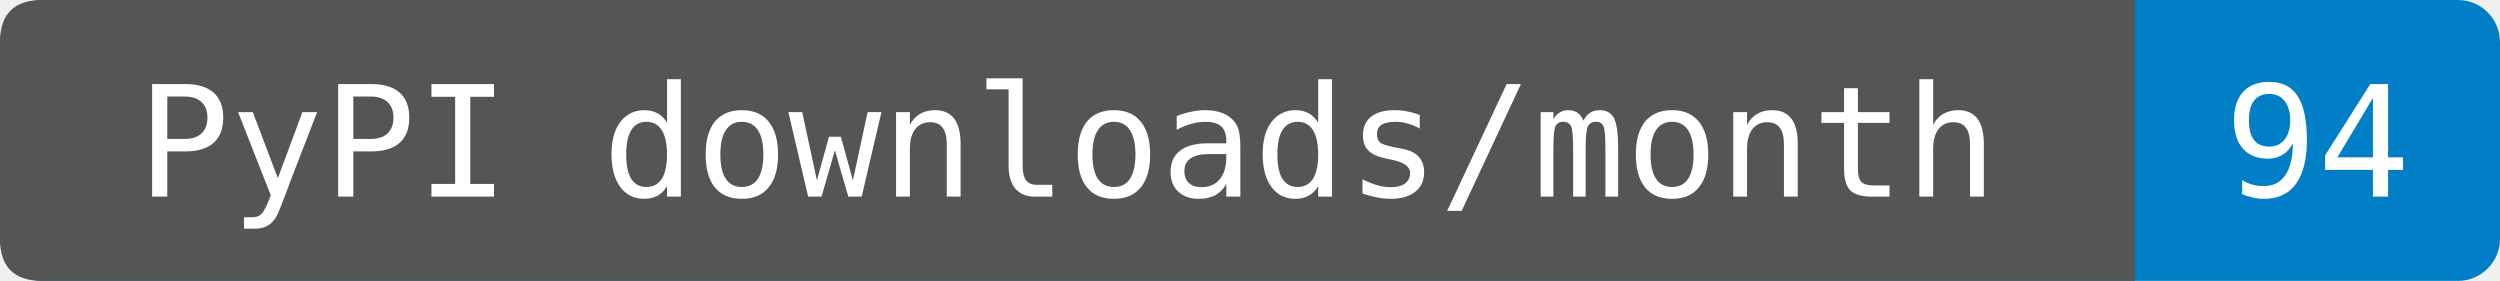
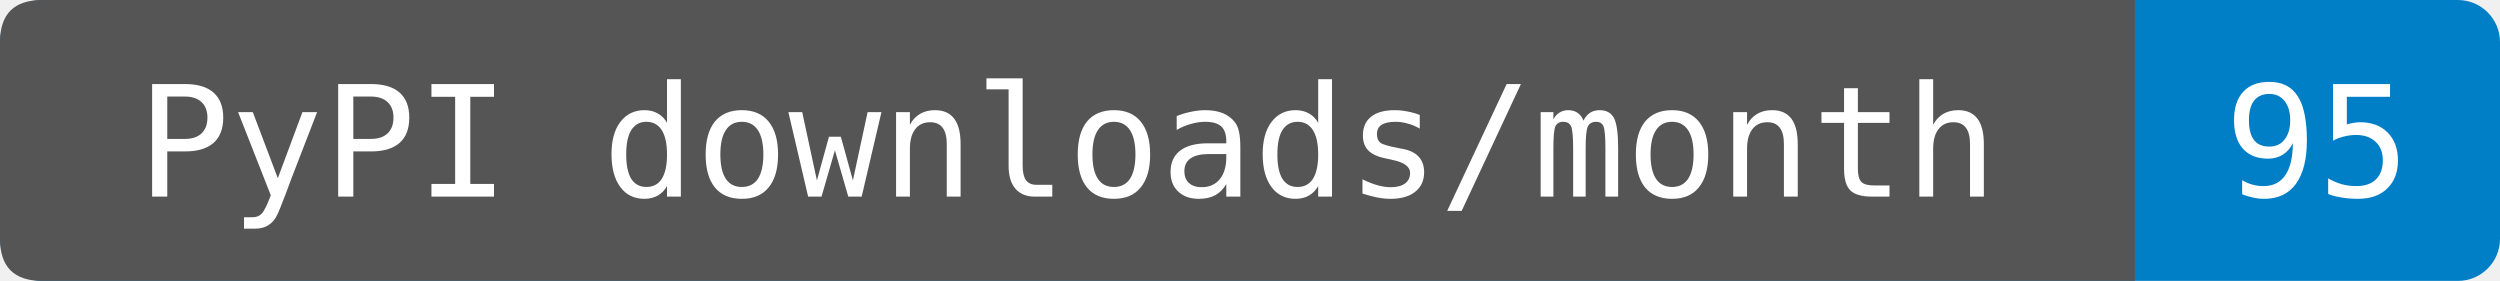
- <svg xmlns="http://www.w3.org/2000/svg" width="178" height="20" role="img" aria-label="PyPI downloads/month: 94. Source-reported last-month total fetched 2026-09-22T12:38:51.470381+00:00. Exact period dates are not provided. Known mirrors excluded; repeats and automation included.">
+ <svg xmlns="http://www.w3.org/2000/svg" width="178" height="20" role="img" aria-label="PyPI downloads/month: 95. Sum of PyPIStats daily records fetched 2026-09-23T12:47:08.058855+00:00, 2026-08-24 through 2026-09-22. Cutoff inferred from the source's normal previous-UTC-day update schedule; upstream reporting delays are not detectable from sparse rows. Zero-download dates are omitted by this endpoint. Known mirrors excluded; repeats and automation included.">
  <rect width="178" height="20" rx="3" fill="#007ec6" />
  <path d="M3 0H152V20H3Q0 20 0 17V3Q0 0 3 0" fill="#555" />
  <g fill="#fff" text-anchor="middle" font-family="DejaVu Sans Mono,monospace" font-size="11">
    <text x="76" y="14">PyPI downloads/month</text>
-     <text x="165" y="14">94</text>
+     <text x="165" y="14">95</text>
  </g>
</svg>
